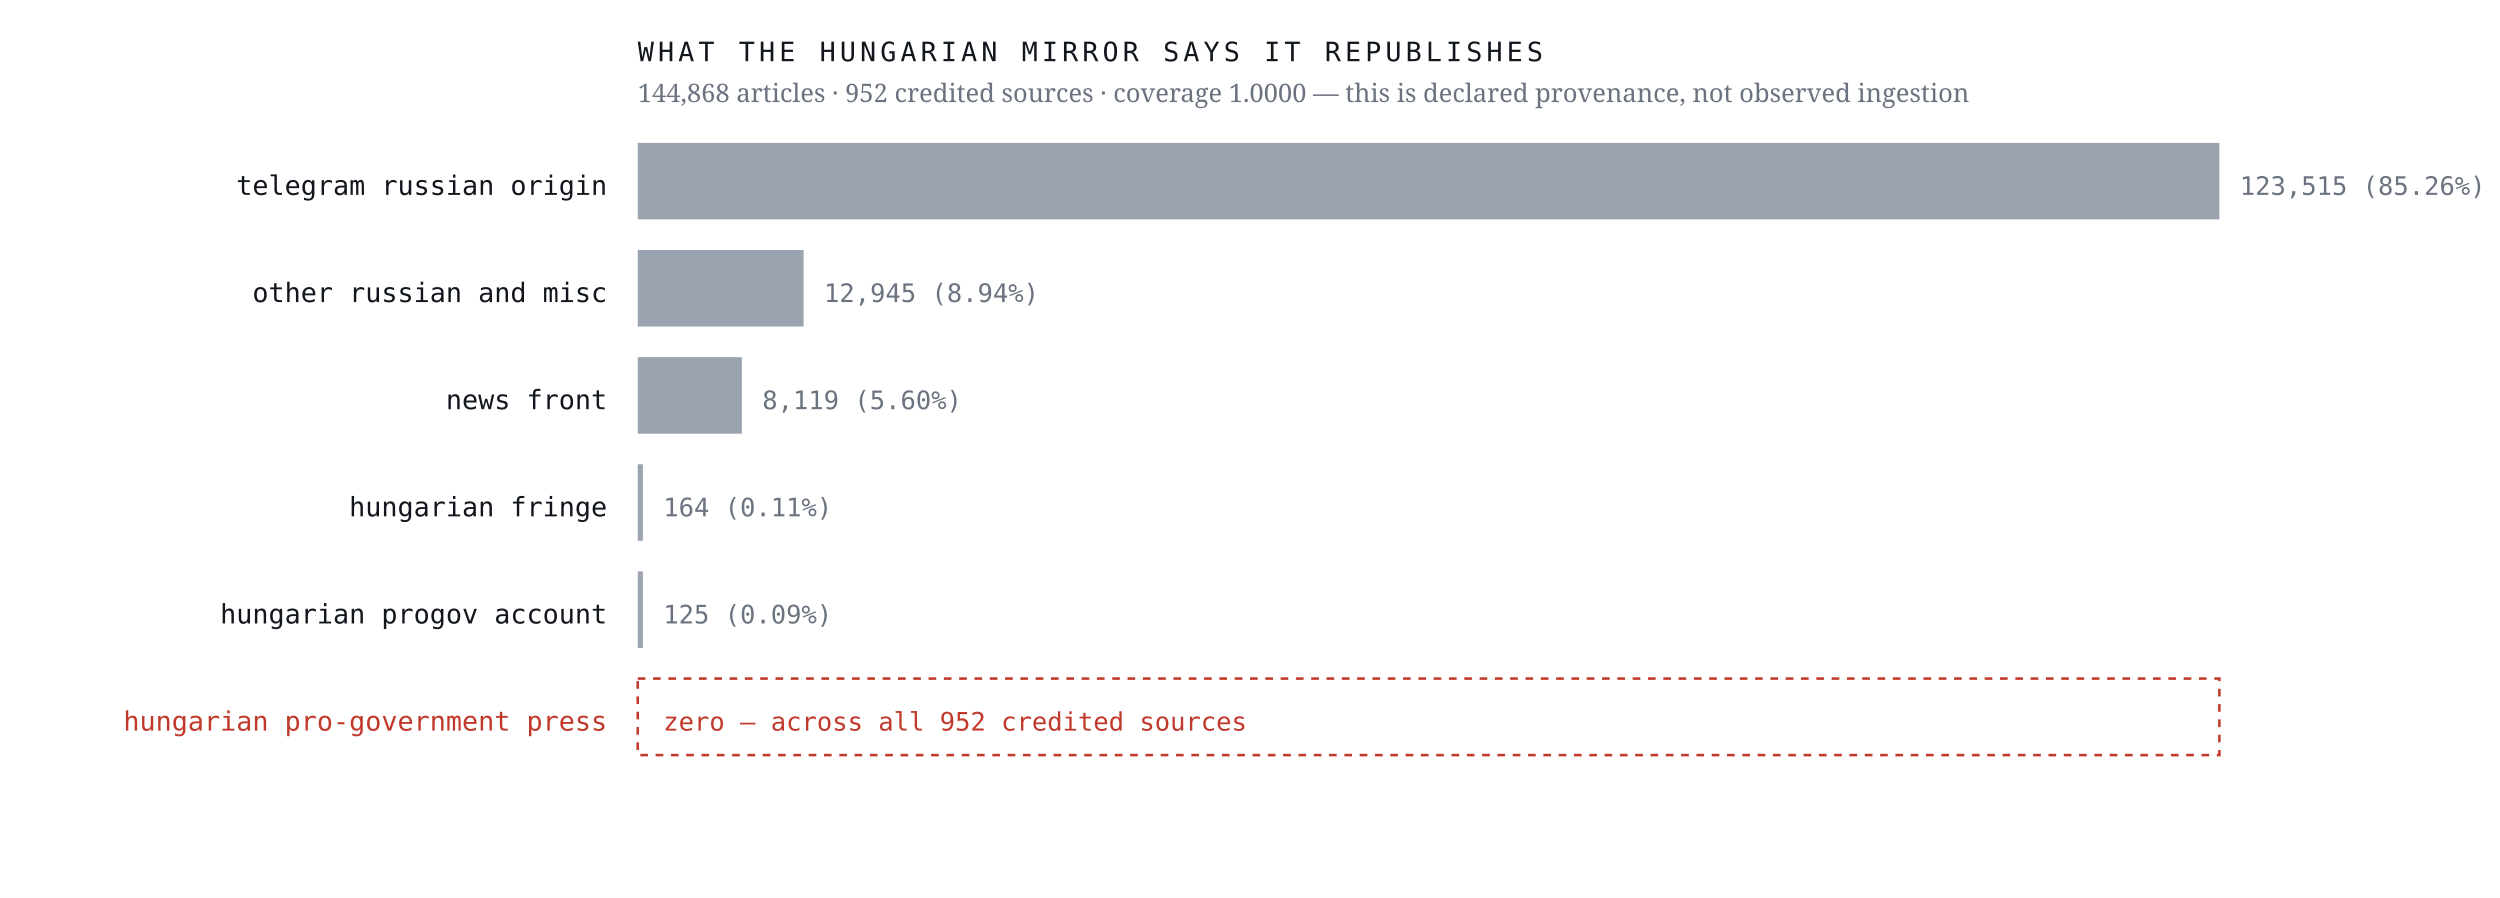
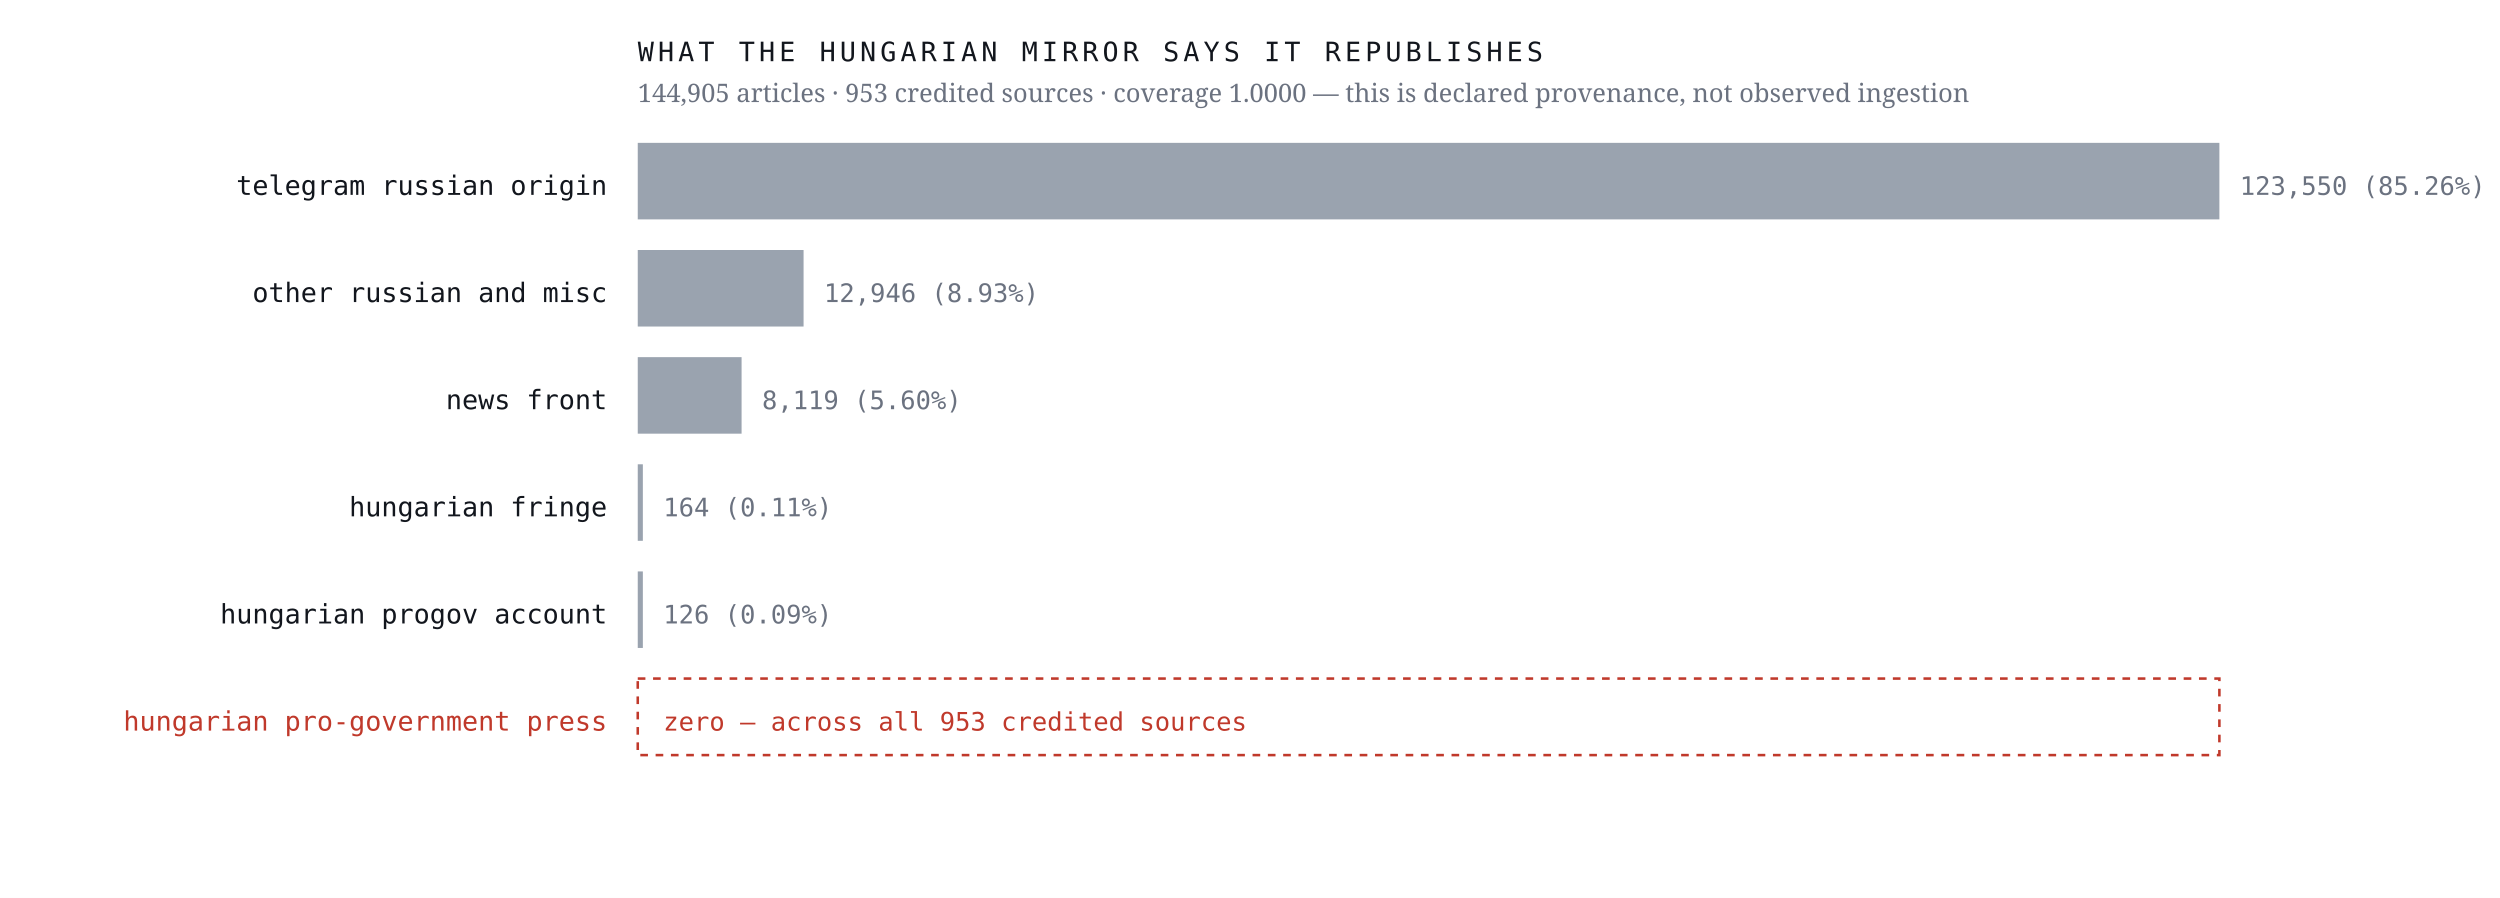
<svg xmlns="http://www.w3.org/2000/svg" viewBox="0 0 980 352" width="980" height="352" role="img" aria-label="Sources the Hungarian mirror credits, by article count, with an explicit zero row for the Hungarian pro-government press">
  <rect width="980" height="352" fill="#ffffff" />
  <text x="238.0" y="76.4" font-family="ui-monospace,'IBM Plex Mono',Menlo,monospace" font-size="10.5" font-weight="400" letter-spacing="0" fill="#12161d" text-anchor="end">telegram russian origin</text>
  <rect x="250" y="56" width="620.0" height="30" fill="#9aa3af" />
-   <text x="878.0" y="76.4" font-family="ui-monospace,'IBM Plex Mono',Menlo,monospace" font-size="10" font-weight="400" letter-spacing="0" fill="#6b7280" text-anchor="start">123,515  (85.26%)</text>
+   <text x="878.0" y="76.4" font-family="ui-monospace,'IBM Plex Mono',Menlo,monospace" font-size="10" font-weight="400" letter-spacing="0" fill="#6b7280" text-anchor="start">123,550  (85.26%)</text>
  <text x="238.0" y="118.4" font-family="ui-monospace,'IBM Plex Mono',Menlo,monospace" font-size="10.5" font-weight="400" letter-spacing="0" fill="#12161d" text-anchor="end">other russian and misc</text>
  <rect x="250" y="98" width="65.0" height="30" fill="#9aa3af" />
-   <text x="323.0" y="118.4" font-family="ui-monospace,'IBM Plex Mono',Menlo,monospace" font-size="10" font-weight="400" letter-spacing="0" fill="#6b7280" text-anchor="start">12,945  (8.94%)</text>
+   <text x="323.0" y="118.4" font-family="ui-monospace,'IBM Plex Mono',Menlo,monospace" font-size="10" font-weight="400" letter-spacing="0" fill="#6b7280" text-anchor="start">12,946  (8.93%)</text>
  <text x="238.0" y="160.4" font-family="ui-monospace,'IBM Plex Mono',Menlo,monospace" font-size="10.5" font-weight="400" letter-spacing="0" fill="#12161d" text-anchor="end">news front</text>
-   <rect x="250" y="140" width="40.8" height="30" fill="#9aa3af" />
-   <text x="298.8" y="160.4" font-family="ui-monospace,'IBM Plex Mono',Menlo,monospace" font-size="10" font-weight="400" letter-spacing="0" fill="#6b7280" text-anchor="start">8,119  (5.60%)</text>
+   <rect x="250" y="140" width="40.7" height="30" fill="#9aa3af" />
+   <text x="298.7" y="160.4" font-family="ui-monospace,'IBM Plex Mono',Menlo,monospace" font-size="10" font-weight="400" letter-spacing="0" fill="#6b7280" text-anchor="start">8,119  (5.60%)</text>
  <text x="238.0" y="202.4" font-family="ui-monospace,'IBM Plex Mono',Menlo,monospace" font-size="10.5" font-weight="400" letter-spacing="0" fill="#12161d" text-anchor="end">hungarian fringe</text>
  <rect x="250" y="182" width="2.0" height="30" fill="#9aa3af" />
  <text x="260.0" y="202.4" font-family="ui-monospace,'IBM Plex Mono',Menlo,monospace" font-size="10" font-weight="400" letter-spacing="0" fill="#6b7280" text-anchor="start">164  (0.11%)</text>
  <text x="238.0" y="244.4" font-family="ui-monospace,'IBM Plex Mono',Menlo,monospace" font-size="10.5" font-weight="400" letter-spacing="0" fill="#12161d" text-anchor="end">hungarian progov account</text>
  <rect x="250" y="224" width="2.0" height="30" fill="#9aa3af" />
-   <text x="260.0" y="244.4" font-family="ui-monospace,'IBM Plex Mono',Menlo,monospace" font-size="10" font-weight="400" letter-spacing="0" fill="#6b7280" text-anchor="start">125  (0.09%)</text>
+   <text x="260.0" y="244.4" font-family="ui-monospace,'IBM Plex Mono',Menlo,monospace" font-size="10" font-weight="400" letter-spacing="0" fill="#6b7280" text-anchor="start">126  (0.09%)</text>
  <text x="238.0" y="286.4" font-family="ui-monospace,'IBM Plex Mono',Menlo,monospace" font-size="10.5" font-weight="500" letter-spacing="0" fill="#c0392b" text-anchor="end">hungarian pro-government press</text>
  <rect x="250" y="266" width="620" height="30" fill="none" stroke="#c0392b" stroke-width="1" stroke-dasharray="3 3" />
-   <text x="260.0" y="286.4" font-family="ui-monospace,'IBM Plex Mono',Menlo,monospace" font-size="10" font-weight="500" letter-spacing="0" fill="#c0392b" text-anchor="start">zero — across all 952 credited sources</text>
+   <text x="260.0" y="286.4" font-family="ui-monospace,'IBM Plex Mono',Menlo,monospace" font-size="10" font-weight="500" letter-spacing="0" fill="#c0392b" text-anchor="start">zero — across all 953 credited sources</text>
  <text x="250.0" y="24.0" font-family="ui-monospace,'IBM Plex Mono',Menlo,monospace" font-size="10.5" font-weight="400" letter-spacing="1.6" fill="#12161d" text-anchor="start">WHAT THE HUNGARIAN MIRROR SAYS IT REPUBLISHES</text>
-   <text x="250.0" y="40.0" font-family="'Newsreader',Georgia,serif" font-size="10" font-weight="400" letter-spacing="0" fill="#6b7280" text-anchor="start">144,868 articles · 952 credited sources · coverage 1.0000 — this is declared provenance, not observed ingestion</text>
+   <text x="250.0" y="40.0" font-family="'Newsreader',Georgia,serif" font-size="10" font-weight="400" letter-spacing="0" fill="#6b7280" text-anchor="start">144,905 articles · 953 credited sources · coverage 1.0000 — this is declared provenance, not observed ingestion</text>
</svg>
